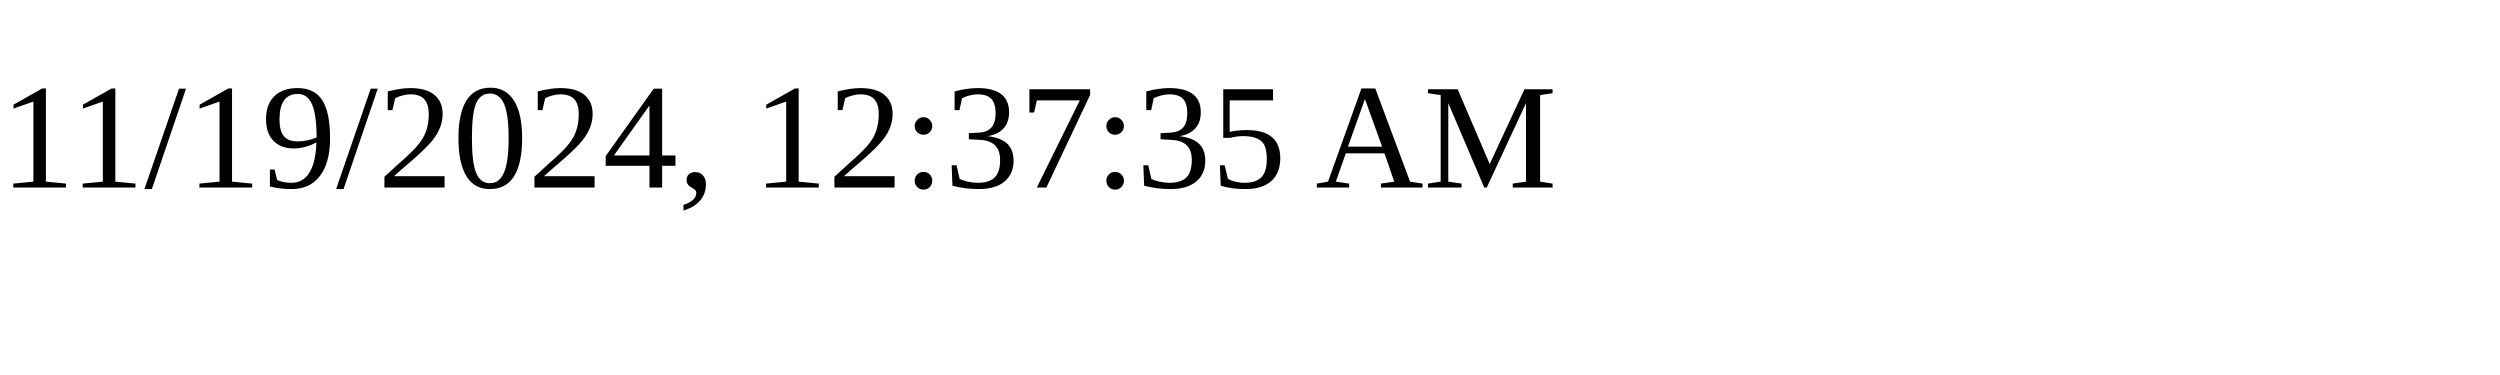
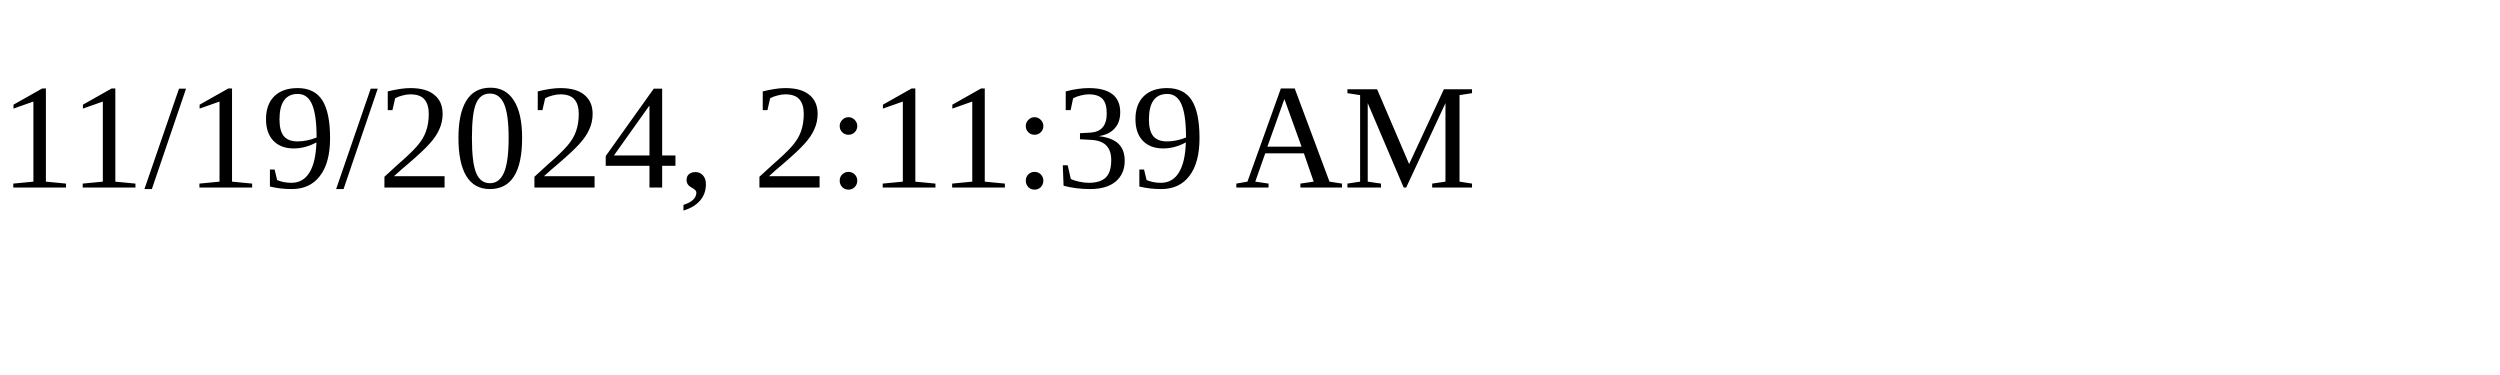
<svg xmlns="http://www.w3.org/2000/svg" height="30" width="200">
-   <text x="0" y="15">11/19/2024, 12:37:35 AM</text>
+   <text x="0" y="15">11/19/2024, 2:11:39 AM</text>
</svg>
